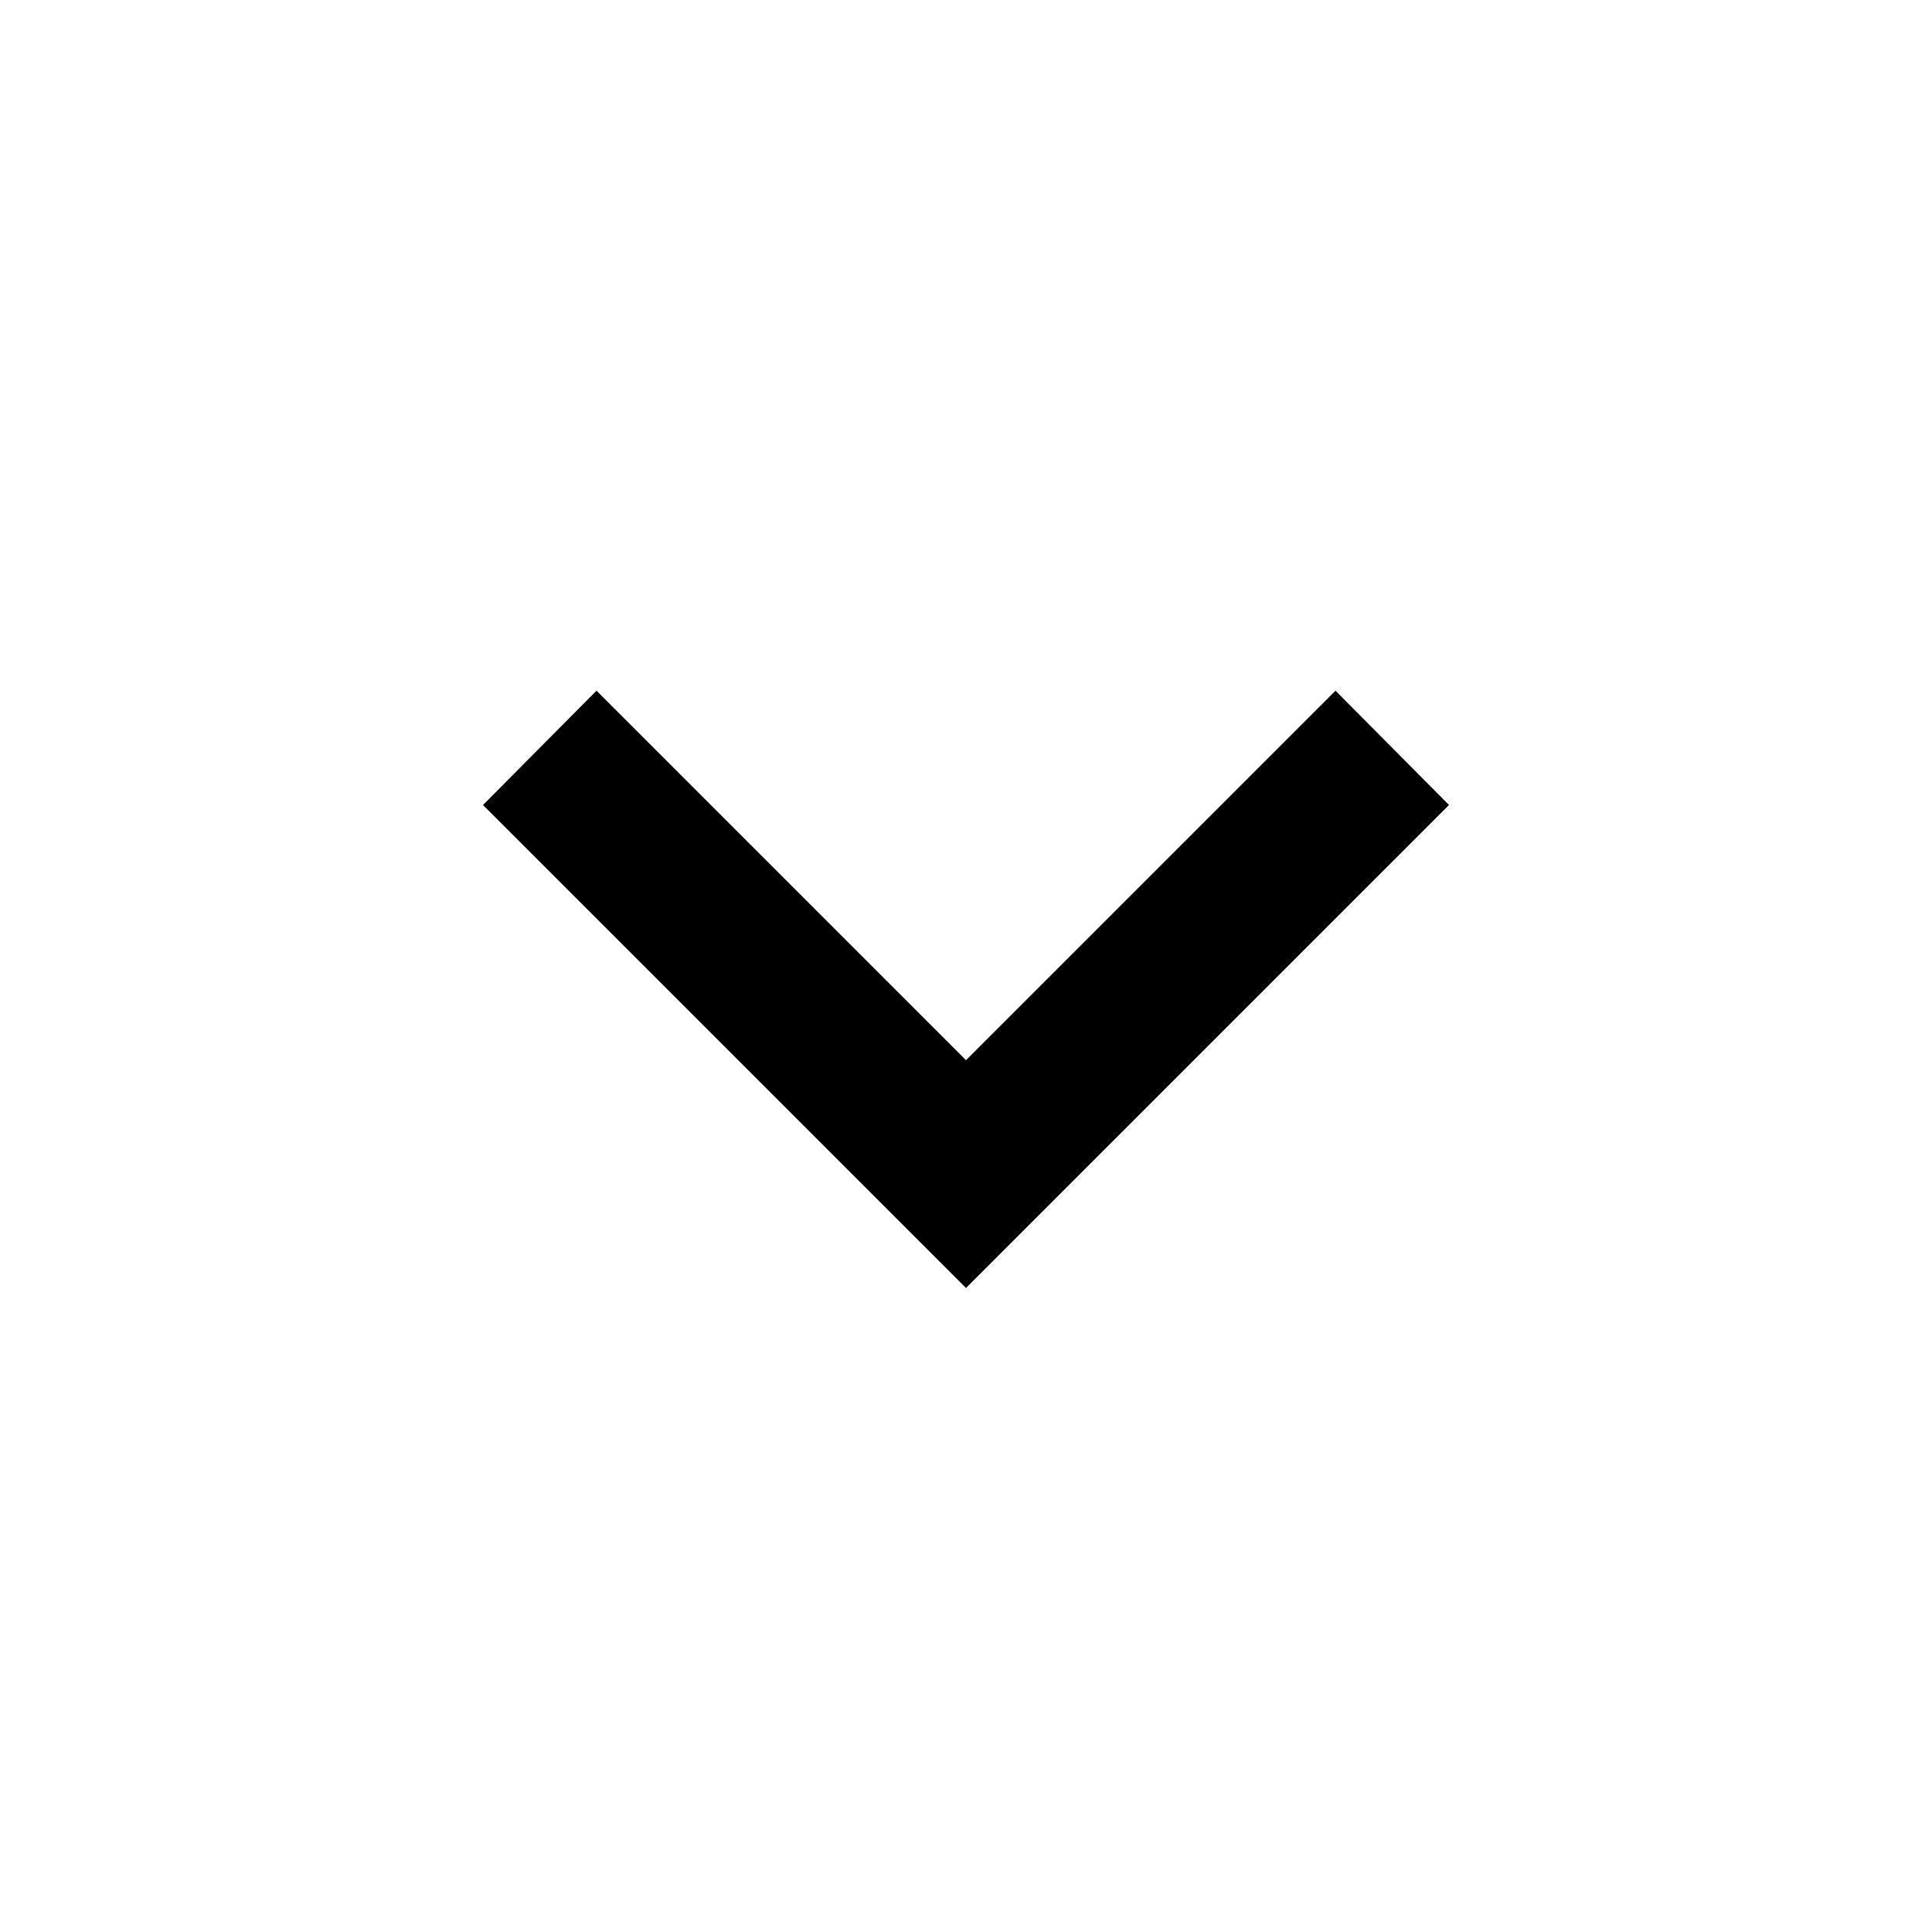
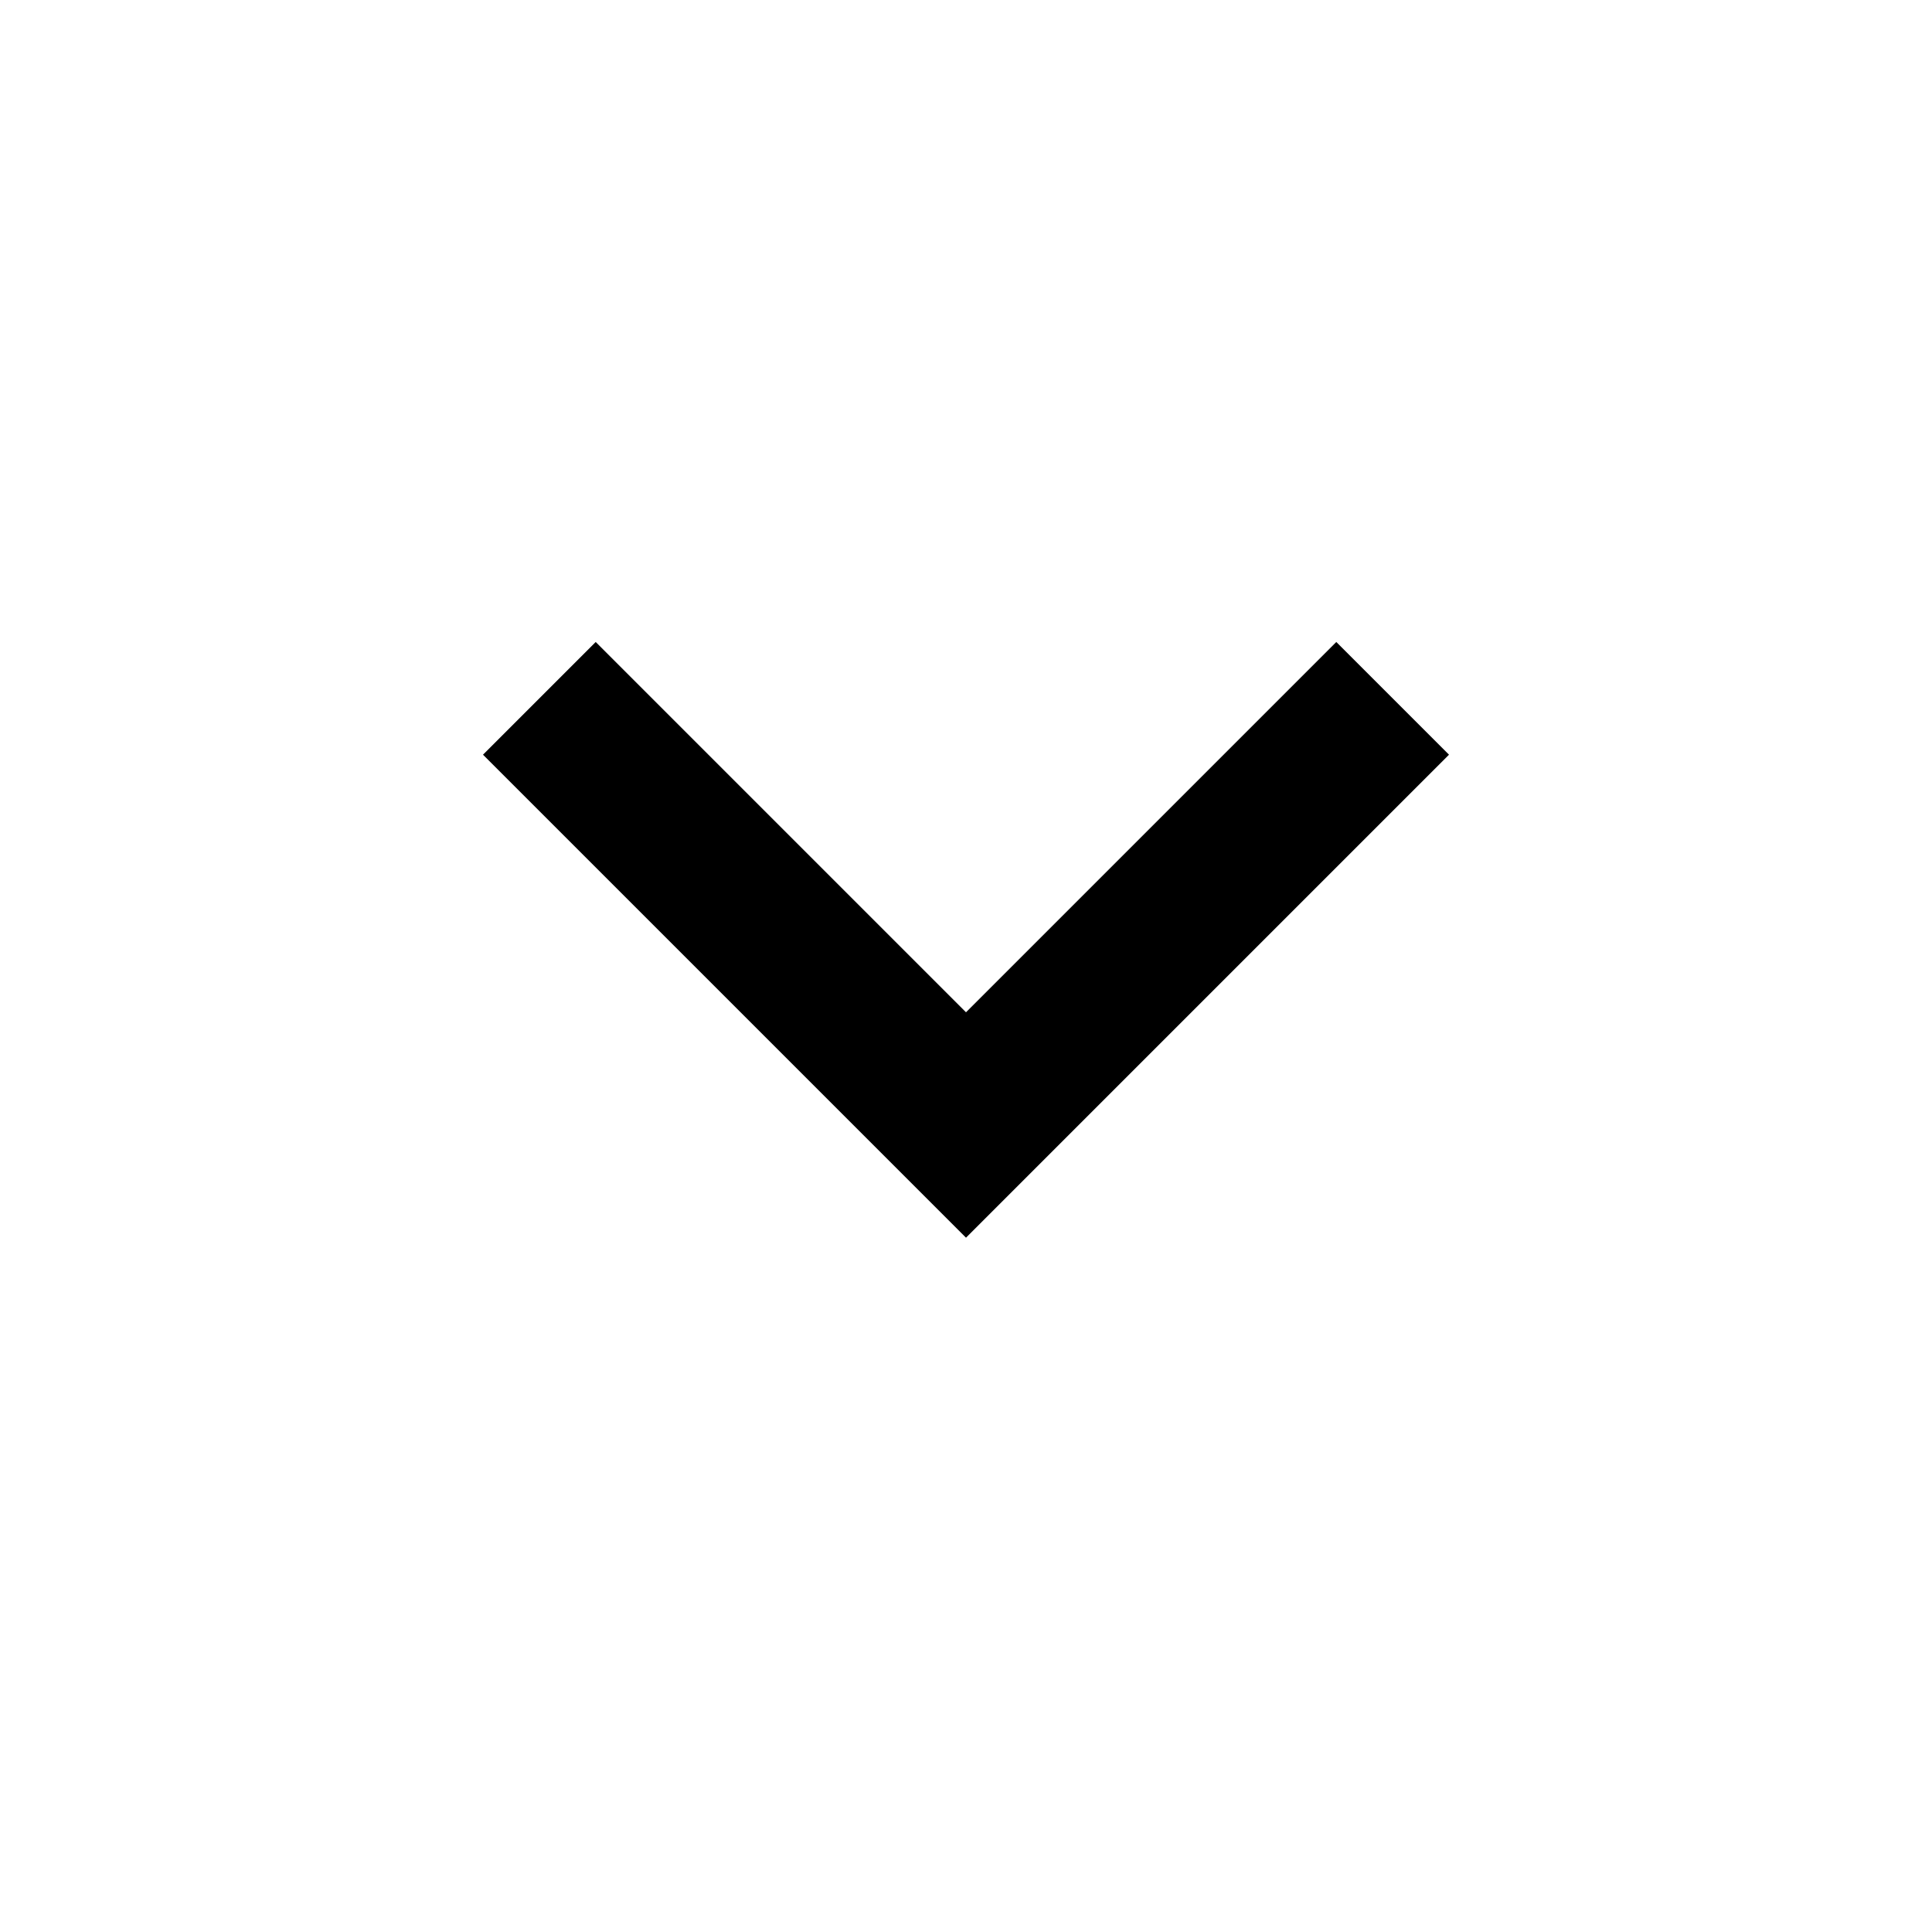
- <svg xmlns="http://www.w3.org/2000/svg" viewBox="0 0 24 24">
-   <path d="M7.41,8.58L12,13.17L16.59,8.58L18,10L12,16L6,10L7.41,8.58Z" />
+ <svg xmlns="http://www.w3.org/2000/svg" height="24" viewBox="0 -960 960 960" width="24">
+   <path d="M480-345 240-585l56-56 184 184 184-184 56 56-240 240Z" />
</svg>
